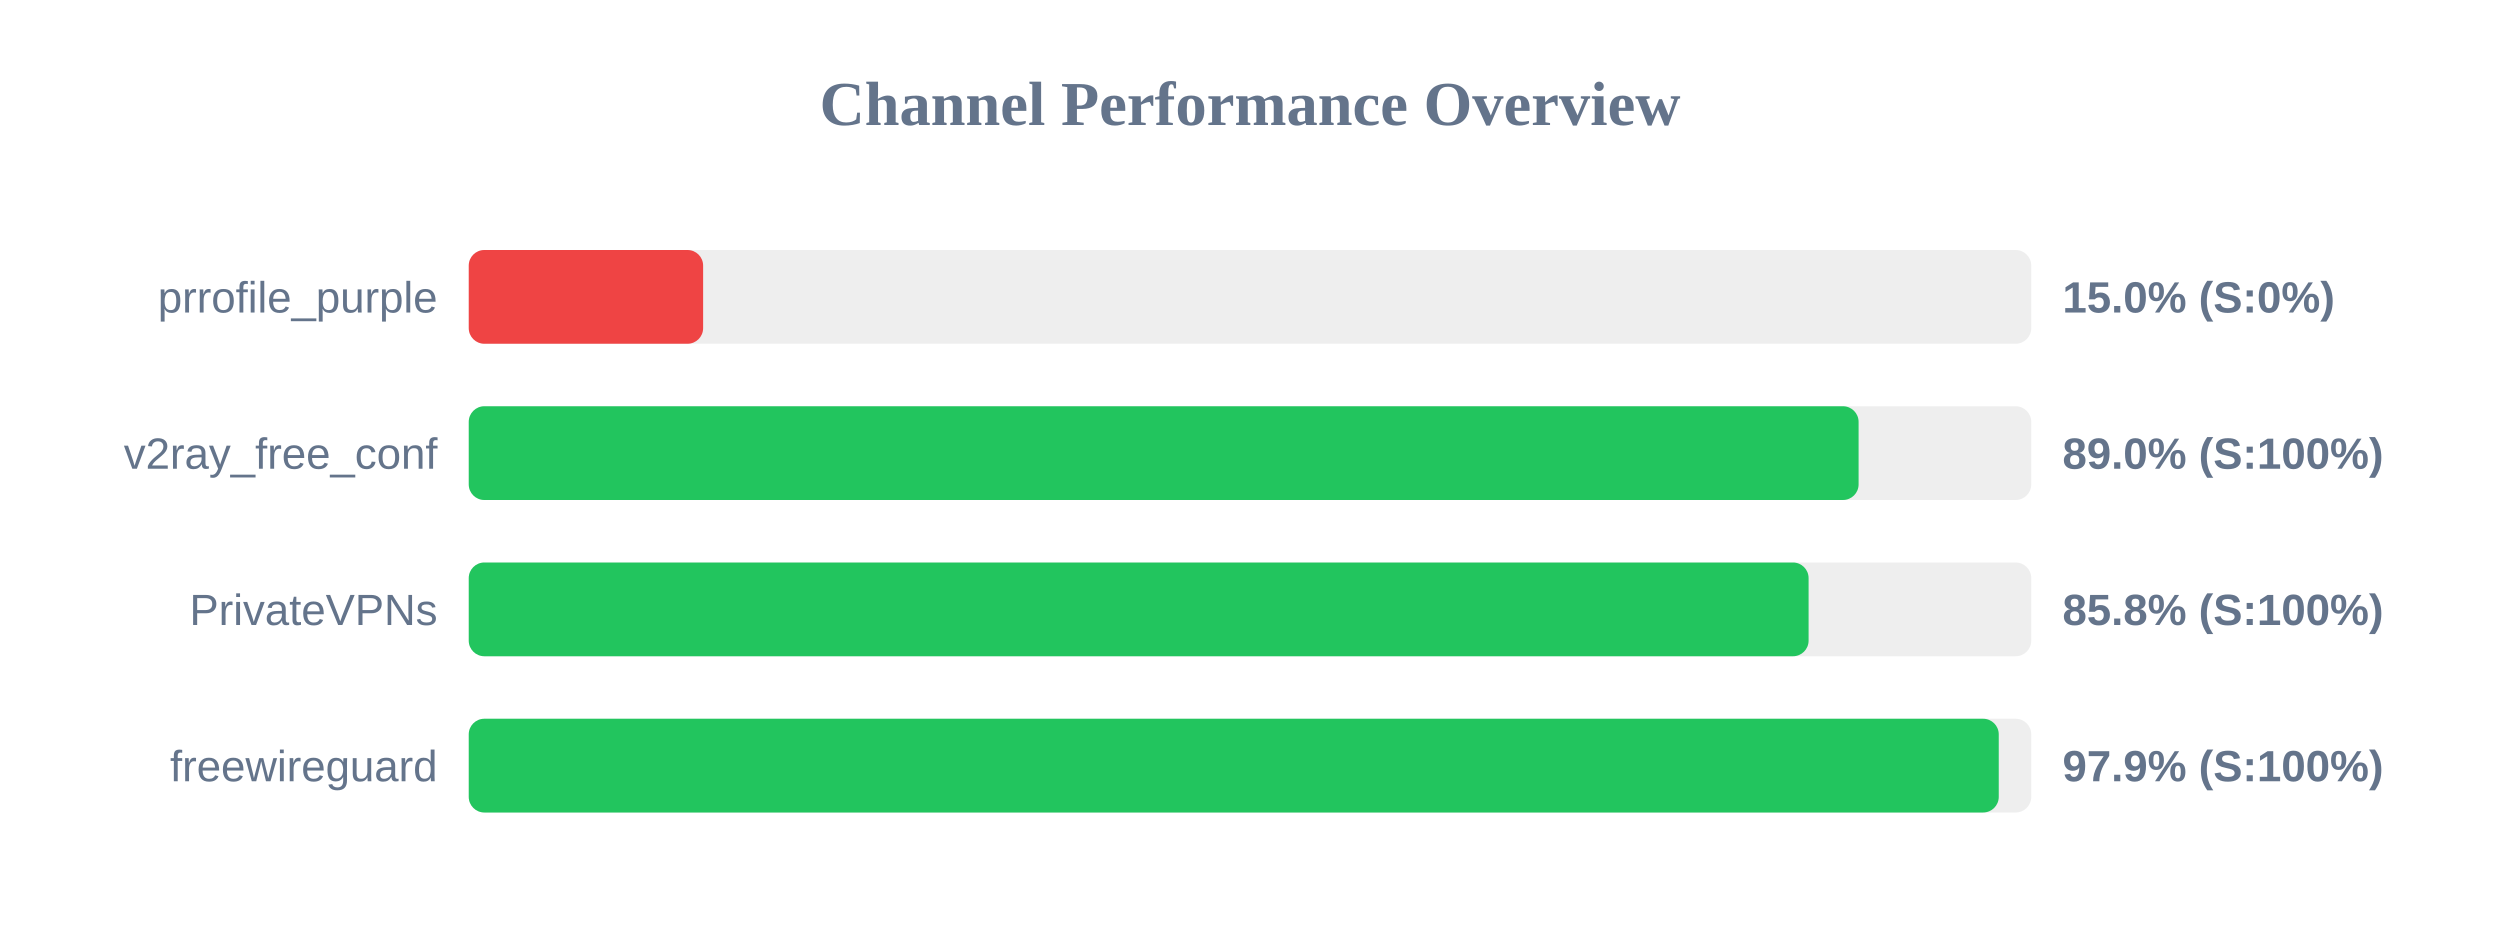
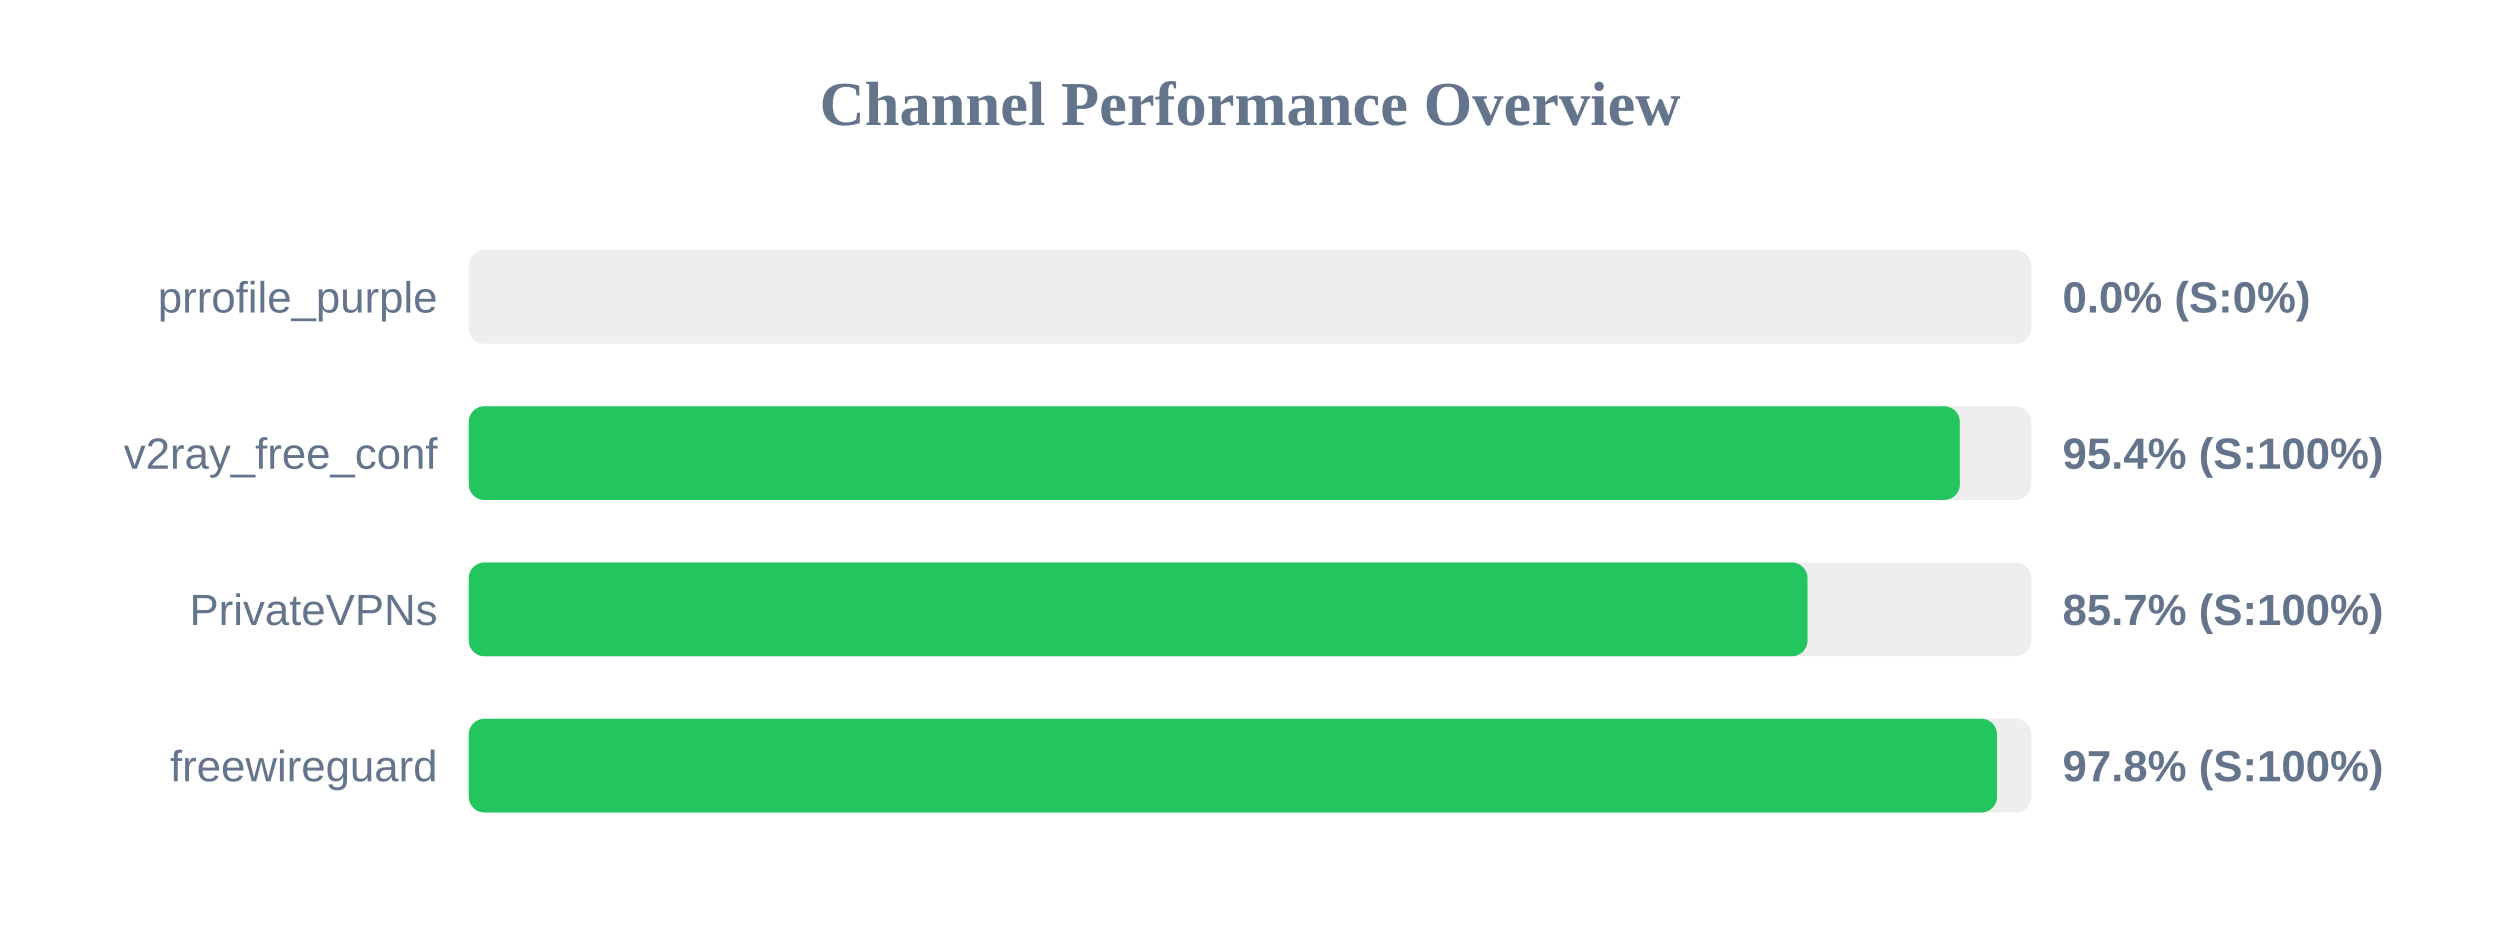
<svg xmlns="http://www.w3.org/2000/svg" width="800" height="300" version="1.1">
  <style>
        .row { font: 14px Arial; fill: #64748b; }
        .score { font: bold 14px Arial; fill: #64748b; }
    </style>
  <text x="400" y="40" text-anchor="middle" font-size="20px" font-weight="bold" fill="#64748b">Channel Performance Overview</text>
  <rect x="150" y="80" width="500" height="30" fill="#eee" rx="5" />
-   <rect x="150" y="80" width="75.0" height="30" fill="#ef4444" rx="5" />
+   <rect x="150" y="80" width="0.0" height="30" fill="#ef4444" rx="5" />
  <text x="140" y="100" text-anchor="end" class="row">prrofile_purple</text>
-   <text x="660" y="100" text-anchor="start" class="score">15.0% (S:0%)</text>
+   <text x="660" y="100" text-anchor="start" class="score">0.0% (S:0%)</text>
  <rect x="150" y="130" width="500" height="30" fill="#eee" rx="5" />
-   <rect x="150" y="130" width="444.75" height="30" fill="#22c55e" rx="5" />
+   <rect x="150" y="130" width="477.15" height="30" fill="#22c55e" rx="5" />
  <text x="140" y="150" text-anchor="end" class="row">v2ray_free_conf</text>
-   <text x="660" y="150" text-anchor="start" class="score">89.0% (S:100%)</text>
+   <text x="660" y="150" text-anchor="start" class="score">95.4% (S:100%)</text>
  <rect x="150" y="180" width="500" height="30" fill="#eee" rx="5" />
-   <rect x="150" y="180" width="428.75" height="30" fill="#22c55e" rx="5" />
+   <rect x="150" y="180" width="428.4" height="30" fill="#22c55e" rx="5" />
  <text x="140" y="200" text-anchor="end" class="row">PrivateVPNs</text>
-   <text x="660" y="200" text-anchor="start" class="score">85.8% (S:100%)</text>
+   <text x="660" y="200" text-anchor="start" class="score">85.7% (S:100%)</text>
  <rect x="150" y="230" width="500" height="30" fill="#eee" rx="5" />
-   <rect x="150" y="230" width="489.6" height="30" fill="#22c55e" rx="5" />
+   <rect x="150" y="230" width="489.05" height="30" fill="#22c55e" rx="5" />
  <text x="140" y="250" text-anchor="end" class="row">freewireguard</text>
-   <text x="660" y="250" text-anchor="start" class="score">97.9% (S:100%)</text>
+   <text x="660" y="250" text-anchor="start" class="score">97.8% (S:100%)</text>
</svg>
